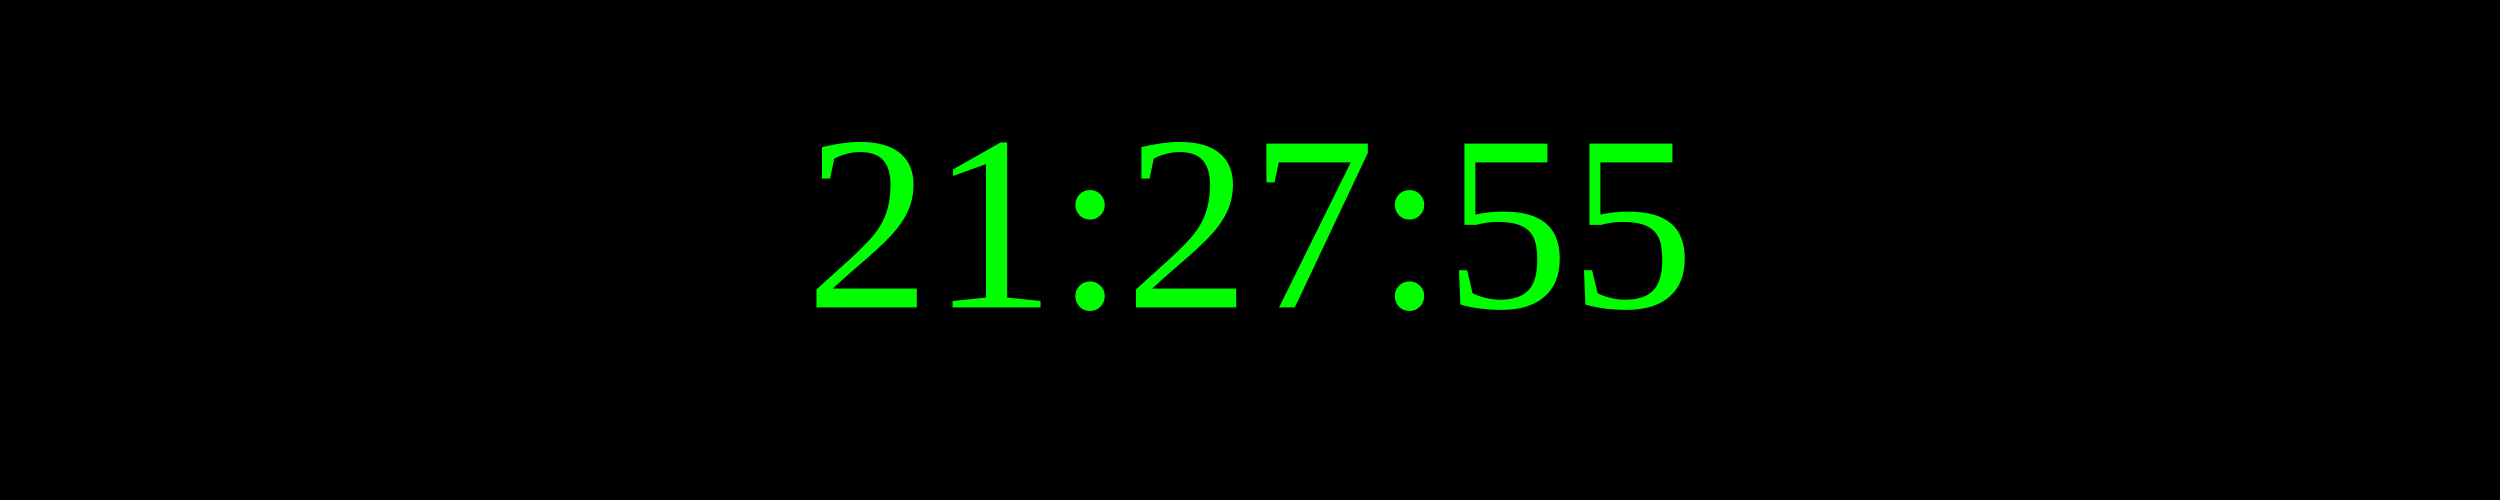
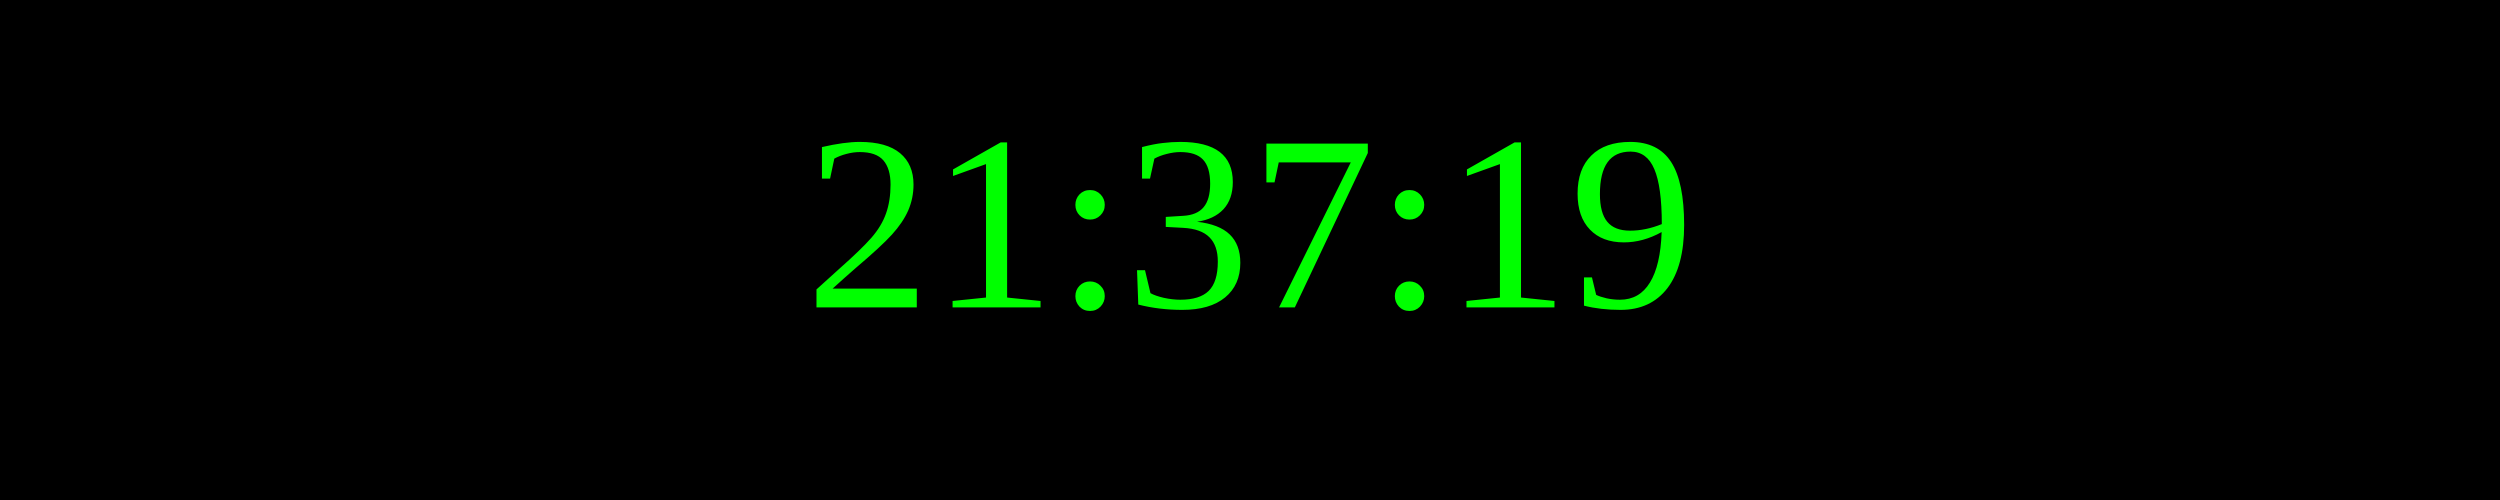
<svg xmlns="http://www.w3.org/2000/svg" width="250" height="50">
  <rect width="100%" height="100%" fill="black" />
  <text x="50%" y="50%" font-size="25" fill="lime" text-anchor="middle" dominant-baseline="middle">
- 21:27:55
+ 21:37:19
</text>
</svg>
